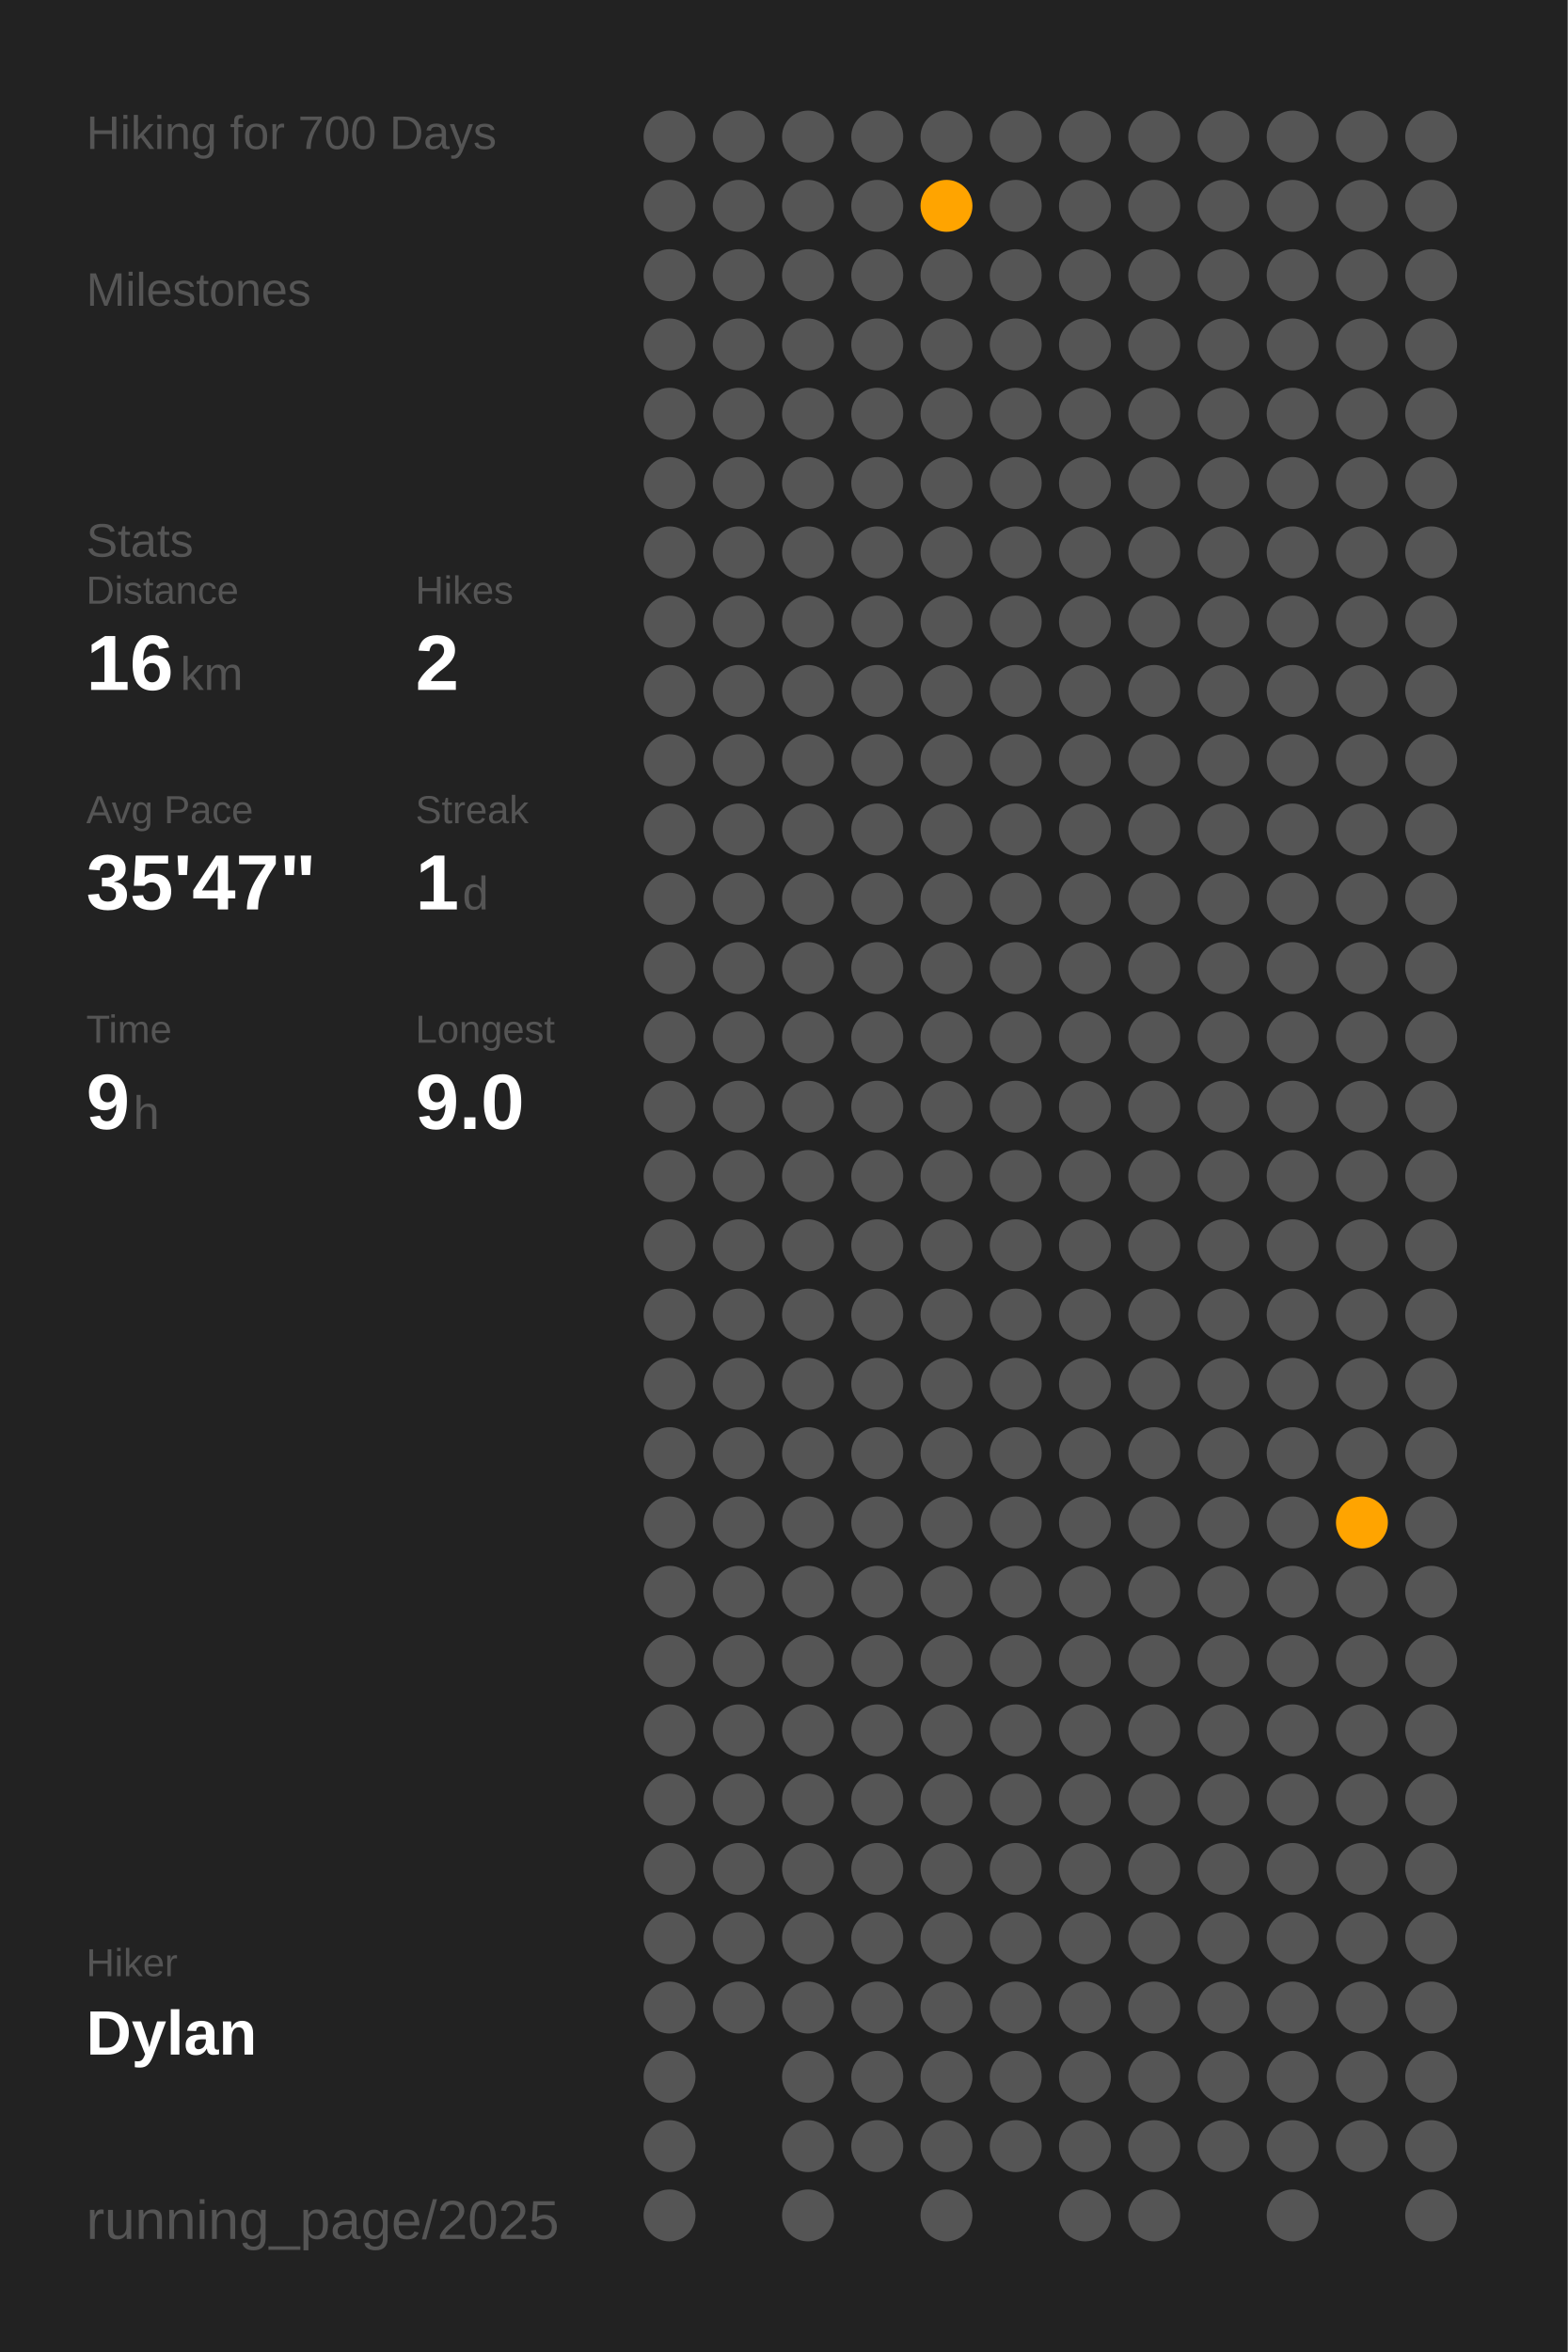
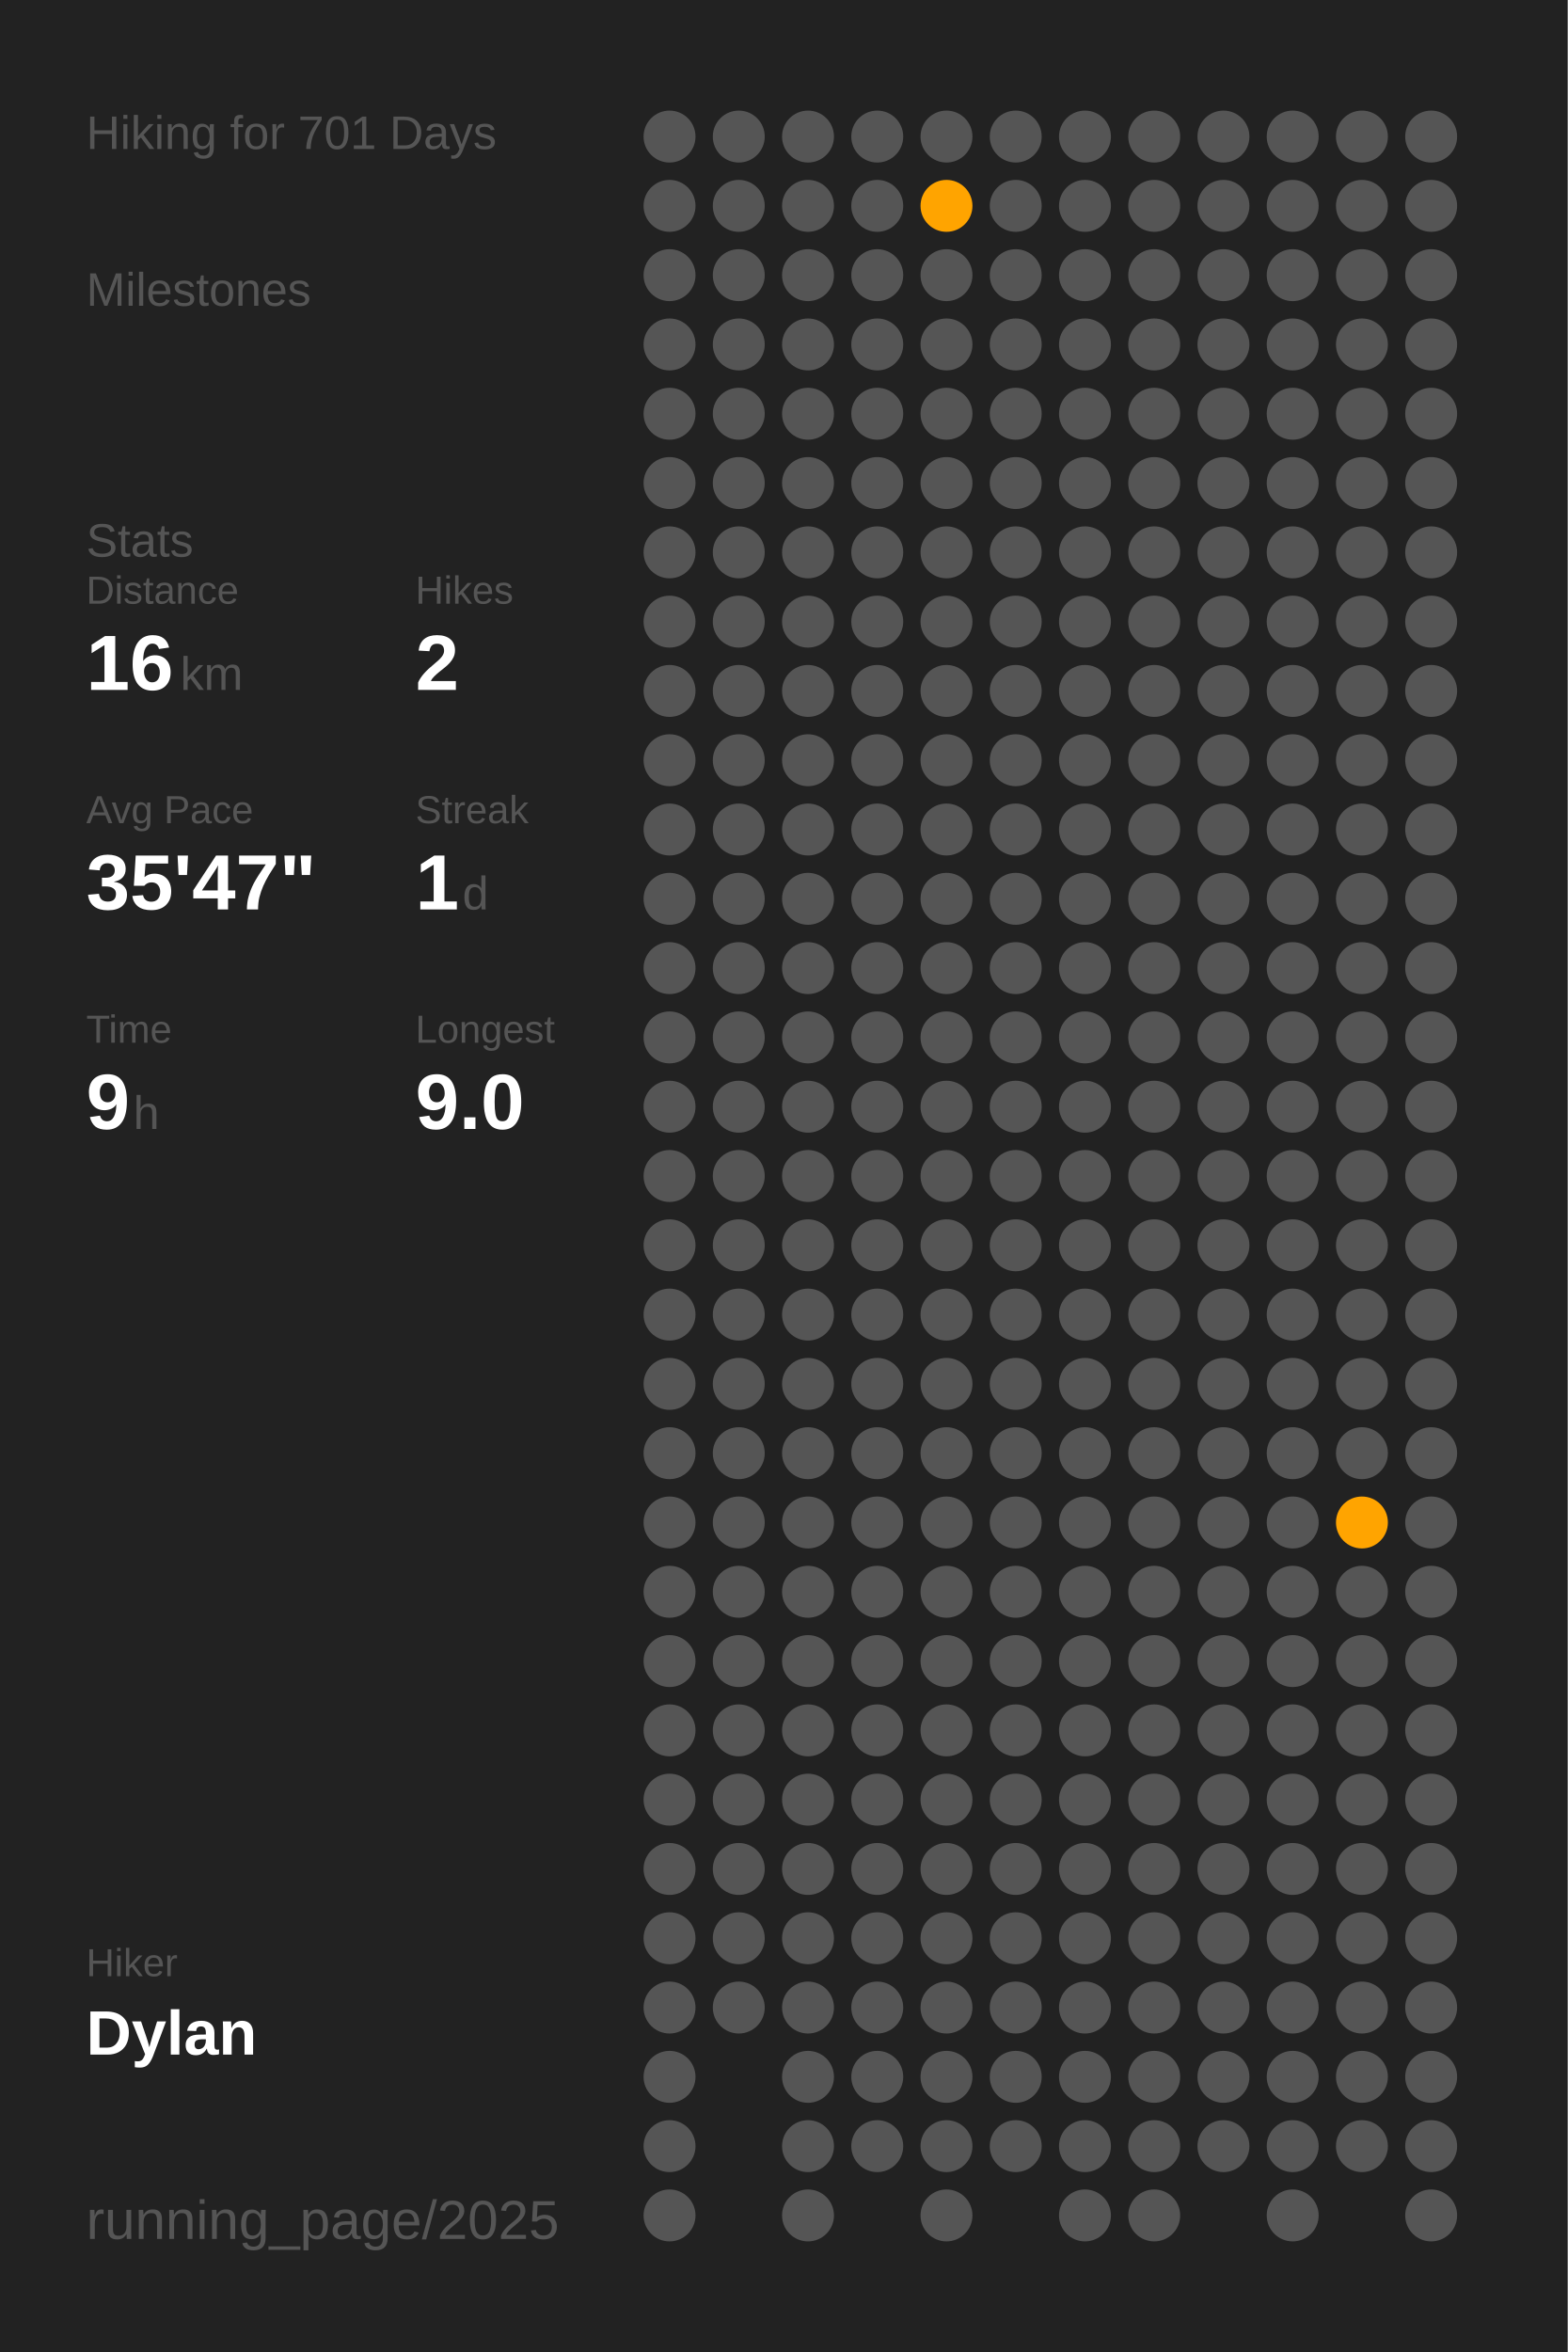
<svg xmlns="http://www.w3.org/2000/svg" baseProfile="full" class="activity-poster" data-activity-mode="hiking" data-poster-role="poster" data-poster-type="year_summary" height="300mm" version="1.1" viewBox="0,0,200,300" width="200mm">
  <defs />
  <rect class="poster-background" data-poster-role="background" fill="#222222" height="300" stroke="none" width="200" x="0" y="0" />
-   <text fill="#555555" style="font-size:6px; font-family:Arial;" x="11" y="19">Hiking for 700 Days</text>
+   <text fill="#555555" style="font-size:6px; font-family:Arial;" x="11" y="19">Hiking for 701 Days</text>
  <text fill="#555555" style="font-size:6px; font-family:Arial;" x="11" y="39">Milestones</text>
  <text fill="#555555" style="font-size:6px; font-family:Arial;" x="11" y="71">Stats</text>
  <text fill="#555555" style="font-size:5px; font-family:Arial;" x="11" y="77">Distance</text>
  <text fill="#FFFFFF" style="font-size:10px; font-family:Arial; font-weight:bold;" x="11" y="88">16</text>
  <text fill="#555555" style="font-size:6px; font-family:Arial;" x="23" y="88">km</text>
  <text fill="#555555" style="font-size:5px; font-family:Arial;" x="53" y="77">Hikes</text>
  <text fill="#FFFFFF" style="font-size:10px; font-family:Arial; font-weight:bold;" x="53" y="88">2</text>
  <text fill="#555555" style="font-size:5px; font-family:Arial;" x="11" y="105">Avg Pace</text>
  <text fill="#FFFFFF" style="font-size:10px; font-family:Arial; font-weight:bold;" x="11" y="116">35'47"</text>
  <text fill="#555555" style="font-size:5px; font-family:Arial;" x="53" y="105">Streak</text>
  <text fill="#FFFFFF" style="font-size:10px; font-family:Arial; font-weight:bold;" x="53" y="116">1</text>
  <text fill="#555555" style="font-size:6px; font-family:Arial;" x="59" y="116">d</text>
  <text fill="#555555" style="font-size:5px; font-family:Arial;" x="11" y="133">Time</text>
  <text fill="#FFFFFF" style="font-size:10px; font-family:Arial; font-weight:bold;" x="11" y="144">9</text>
  <text fill="#555555" style="font-size:6px; font-family:Arial;" x="17" y="144">h</text>
  <text fill="#555555" style="font-size:5px; font-family:Arial;" x="53" y="133">Longest</text>
  <text fill="#FFFFFF" style="font-size:10px; font-family:Arial; font-weight:bold;" x="53" y="144">9.0</text>
  <text fill="#555555" style="font-size:5px; font-family:Arial;" x="11" y="252.065">Hiker</text>
  <text fill="#FFFFFF" style="font-size:8px; font-family:Arial; font-weight:bold;" x="11" y="262.065">Dylan</text>
  <text fill="#555555" style="font-size:7px; font-family:Arial;" x="11" y="285.581">running_page/2025</text>
  <circle cx="85.417" cy="17.419" fill="#555555" r="3.312" />
  <circle cx="85.417" cy="26.258" fill="#555555" r="3.312" />
  <circle cx="85.417" cy="35.097" fill="#555555" r="3.312" />
  <circle cx="85.417" cy="43.935" fill="#555555" r="3.312" />
  <circle cx="85.417" cy="52.774" fill="#555555" r="3.312" />
  <circle cx="85.417" cy="61.613" fill="#555555" r="3.312" />
  <circle cx="85.417" cy="70.452" fill="#555555" r="3.312" />
  <circle cx="85.417" cy="79.29" fill="#555555" r="3.312" />
  <circle cx="85.417" cy="88.129" fill="#555555" r="3.312" />
  <circle cx="85.417" cy="96.968" fill="#555555" r="3.312" />
  <circle cx="85.417" cy="105.806" fill="#555555" r="3.312" />
  <circle cx="85.417" cy="114.645" fill="#555555" r="3.312" />
  <circle cx="85.417" cy="123.484" fill="#555555" r="3.312" />
  <circle cx="85.417" cy="132.323" fill="#555555" r="3.312" />
  <circle cx="85.417" cy="141.161" fill="#555555" r="3.312" />
  <circle cx="85.417" cy="150" fill="#555555" r="3.312" />
  <circle cx="85.417" cy="158.839" fill="#555555" r="3.312" />
  <circle cx="85.417" cy="167.677" fill="#555555" r="3.312" />
  <circle cx="85.417" cy="176.516" fill="#555555" r="3.312" />
  <circle cx="85.417" cy="185.355" fill="#555555" r="3.312" />
  <circle cx="85.417" cy="194.194" fill="#555555" r="3.312" />
  <circle cx="85.417" cy="203.032" fill="#555555" r="3.312" />
  <circle cx="85.417" cy="211.871" fill="#555555" r="3.312" />
  <circle cx="85.417" cy="220.71" fill="#555555" r="3.312" />
  <circle cx="85.417" cy="229.548" fill="#555555" r="3.312" />
  <circle cx="85.417" cy="238.387" fill="#555555" r="3.312" />
  <circle cx="85.417" cy="247.226" fill="#555555" r="3.312" />
  <circle cx="85.417" cy="256.065" fill="#555555" r="3.312" />
  <circle cx="85.417" cy="264.903" fill="#555555" r="3.312" />
  <circle cx="85.417" cy="273.742" fill="#555555" r="3.312" />
  <circle cx="85.417" cy="282.581" fill="#555555" r="3.312" />
  <circle cx="94.25" cy="17.419" fill="#555555" r="3.312" />
  <circle cx="94.25" cy="26.258" fill="#555555" r="3.312" />
  <circle cx="94.25" cy="35.097" fill="#555555" r="3.312" />
  <circle cx="94.25" cy="43.935" fill="#555555" r="3.312" />
  <circle cx="94.25" cy="52.774" fill="#555555" r="3.312" />
  <circle cx="94.25" cy="61.613" fill="#555555" r="3.312" />
  <circle cx="94.25" cy="70.452" fill="#555555" r="3.312" />
  <circle cx="94.25" cy="79.29" fill="#555555" r="3.312" />
  <circle cx="94.25" cy="88.129" fill="#555555" r="3.312" />
  <circle cx="94.25" cy="96.968" fill="#555555" r="3.312" />
  <circle cx="94.25" cy="105.806" fill="#555555" r="3.312" />
  <circle cx="94.25" cy="114.645" fill="#555555" r="3.312" />
  <circle cx="94.25" cy="123.484" fill="#555555" r="3.312" />
  <circle cx="94.25" cy="132.323" fill="#555555" r="3.312" />
  <circle cx="94.25" cy="141.161" fill="#555555" r="3.312" />
  <circle cx="94.25" cy="150" fill="#555555" r="3.312" />
  <circle cx="94.25" cy="158.839" fill="#555555" r="3.312" />
  <circle cx="94.25" cy="167.677" fill="#555555" r="3.312" />
  <circle cx="94.25" cy="176.516" fill="#555555" r="3.312" />
  <circle cx="94.25" cy="185.355" fill="#555555" r="3.312" />
  <circle cx="94.25" cy="194.194" fill="#555555" r="3.312" />
  <circle cx="94.25" cy="203.032" fill="#555555" r="3.312" />
  <circle cx="94.25" cy="211.871" fill="#555555" r="3.312" />
  <circle cx="94.25" cy="220.71" fill="#555555" r="3.312" />
  <circle cx="94.25" cy="229.548" fill="#555555" r="3.312" />
  <circle cx="94.25" cy="238.387" fill="#555555" r="3.312" />
  <circle cx="94.25" cy="247.226" fill="#555555" r="3.312" />
  <circle cx="94.25" cy="256.065" fill="#555555" r="3.312" />
  <circle cx="103.083" cy="17.419" fill="#555555" r="3.312" />
  <circle cx="103.083" cy="26.258" fill="#555555" r="3.312" />
  <circle cx="103.083" cy="35.097" fill="#555555" r="3.312" />
  <circle cx="103.083" cy="43.935" fill="#555555" r="3.312" />
  <circle cx="103.083" cy="52.774" fill="#555555" r="3.312" />
  <circle cx="103.083" cy="61.613" fill="#555555" r="3.312" />
  <circle cx="103.083" cy="70.452" fill="#555555" r="3.312" />
  <circle cx="103.083" cy="79.29" fill="#555555" r="3.312" />
  <circle cx="103.083" cy="88.129" fill="#555555" r="3.312" />
  <circle cx="103.083" cy="96.968" fill="#555555" r="3.312" />
  <circle cx="103.083" cy="105.806" fill="#555555" r="3.312" />
  <circle cx="103.083" cy="114.645" fill="#555555" r="3.312" />
  <circle cx="103.083" cy="123.484" fill="#555555" r="3.312" />
  <circle cx="103.083" cy="132.323" fill="#555555" r="3.312" />
  <circle cx="103.083" cy="141.161" fill="#555555" r="3.312" />
  <circle cx="103.083" cy="150" fill="#555555" r="3.312" />
  <circle cx="103.083" cy="158.839" fill="#555555" r="3.312" />
  <circle cx="103.083" cy="167.677" fill="#555555" r="3.312" />
  <circle cx="103.083" cy="176.516" fill="#555555" r="3.312" />
  <circle cx="103.083" cy="185.355" fill="#555555" r="3.312" />
  <circle cx="103.083" cy="194.194" fill="#555555" r="3.312" />
  <circle cx="103.083" cy="203.032" fill="#555555" r="3.312" />
  <circle cx="103.083" cy="211.871" fill="#555555" r="3.312" />
  <circle cx="103.083" cy="220.71" fill="#555555" r="3.312" />
  <circle cx="103.083" cy="229.548" fill="#555555" r="3.312" />
  <circle cx="103.083" cy="238.387" fill="#555555" r="3.312" />
  <circle cx="103.083" cy="247.226" fill="#555555" r="3.312" />
  <circle cx="103.083" cy="256.065" fill="#555555" r="3.312" />
  <circle cx="103.083" cy="264.903" fill="#555555" r="3.312" />
  <circle cx="103.083" cy="273.742" fill="#555555" r="3.312" />
  <circle cx="103.083" cy="282.581" fill="#555555" r="3.312" />
  <circle cx="111.917" cy="17.419" fill="#555555" r="3.312" />
  <circle cx="111.917" cy="26.258" fill="#555555" r="3.312" />
  <circle cx="111.917" cy="35.097" fill="#555555" r="3.312" />
  <circle cx="111.917" cy="43.935" fill="#555555" r="3.312" />
  <circle cx="111.917" cy="52.774" fill="#555555" r="3.312" />
  <circle cx="111.917" cy="61.613" fill="#555555" r="3.312" />
  <circle cx="111.917" cy="70.452" fill="#555555" r="3.312" />
  <circle cx="111.917" cy="79.29" fill="#555555" r="3.312" />
  <circle cx="111.917" cy="88.129" fill="#555555" r="3.312" />
  <circle cx="111.917" cy="96.968" fill="#555555" r="3.312" />
  <circle cx="111.917" cy="105.806" fill="#555555" r="3.312" />
  <circle cx="111.917" cy="114.645" fill="#555555" r="3.312" />
  <circle cx="111.917" cy="123.484" fill="#555555" r="3.312" />
  <circle cx="111.917" cy="132.323" fill="#555555" r="3.312" />
  <circle cx="111.917" cy="141.161" fill="#555555" r="3.312" />
  <circle cx="111.917" cy="150" fill="#555555" r="3.312" />
  <circle cx="111.917" cy="158.839" fill="#555555" r="3.312" />
  <circle cx="111.917" cy="167.677" fill="#555555" r="3.312" />
  <circle cx="111.917" cy="176.516" fill="#555555" r="3.312" />
  <circle cx="111.917" cy="185.355" fill="#555555" r="3.312" />
  <circle cx="111.917" cy="194.194" fill="#555555" r="3.312" />
  <circle cx="111.917" cy="203.032" fill="#555555" r="3.312" />
  <circle cx="111.917" cy="211.871" fill="#555555" r="3.312" />
  <circle cx="111.917" cy="220.71" fill="#555555" r="3.312" />
  <circle cx="111.917" cy="229.548" fill="#555555" r="3.312" />
  <circle cx="111.917" cy="238.387" fill="#555555" r="3.312" />
  <circle cx="111.917" cy="247.226" fill="#555555" r="3.312" />
  <circle cx="111.917" cy="256.065" fill="#555555" r="3.312" />
  <circle cx="111.917" cy="264.903" fill="#555555" r="3.312" />
  <circle cx="111.917" cy="273.742" fill="#555555" r="3.312" />
  <circle cx="120.75" cy="17.419" fill="#555555" r="3.312" />
  <circle cx="120.75" cy="26.258" fill="#ffa400" r="3.312" />
  <circle cx="120.75" cy="35.097" fill="#555555" r="3.312" />
  <circle cx="120.75" cy="43.935" fill="#555555" r="3.312" />
  <circle cx="120.75" cy="52.774" fill="#555555" r="3.312" />
  <circle cx="120.75" cy="61.613" fill="#555555" r="3.312" />
  <circle cx="120.75" cy="70.452" fill="#555555" r="3.312" />
  <circle cx="120.75" cy="79.29" fill="#555555" r="3.312" />
  <circle cx="120.75" cy="88.129" fill="#555555" r="3.312" />
  <circle cx="120.75" cy="96.968" fill="#555555" r="3.312" />
  <circle cx="120.75" cy="105.806" fill="#555555" r="3.312" />
  <circle cx="120.75" cy="114.645" fill="#555555" r="3.312" />
  <circle cx="120.75" cy="123.484" fill="#555555" r="3.312" />
  <circle cx="120.75" cy="132.323" fill="#555555" r="3.312" />
  <circle cx="120.75" cy="141.161" fill="#555555" r="3.312" />
  <circle cx="120.75" cy="150" fill="#555555" r="3.312" />
  <circle cx="120.75" cy="158.839" fill="#555555" r="3.312" />
  <circle cx="120.75" cy="167.677" fill="#555555" r="3.312" />
  <circle cx="120.75" cy="176.516" fill="#555555" r="3.312" />
  <circle cx="120.75" cy="185.355" fill="#555555" r="3.312" />
  <circle cx="120.75" cy="194.194" fill="#555555" r="3.312" />
  <circle cx="120.75" cy="203.032" fill="#555555" r="3.312" />
  <circle cx="120.75" cy="211.871" fill="#555555" r="3.312" />
  <circle cx="120.75" cy="220.71" fill="#555555" r="3.312" />
  <circle cx="120.75" cy="229.548" fill="#555555" r="3.312" />
  <circle cx="120.75" cy="238.387" fill="#555555" r="3.312" />
  <circle cx="120.75" cy="247.226" fill="#555555" r="3.312" />
  <circle cx="120.75" cy="256.065" fill="#555555" r="3.312" />
  <circle cx="120.75" cy="264.903" fill="#555555" r="3.312" />
  <circle cx="120.75" cy="273.742" fill="#555555" r="3.312" />
  <circle cx="120.75" cy="282.581" fill="#555555" r="3.312" />
  <circle cx="129.583" cy="17.419" fill="#555555" r="3.312" />
  <circle cx="129.583" cy="26.258" fill="#555555" r="3.312" />
  <circle cx="129.583" cy="35.097" fill="#555555" r="3.312" />
  <circle cx="129.583" cy="43.935" fill="#555555" r="3.312" />
  <circle cx="129.583" cy="52.774" fill="#555555" r="3.312" />
  <circle cx="129.583" cy="61.613" fill="#555555" r="3.312" />
  <circle cx="129.583" cy="70.452" fill="#555555" r="3.312" />
  <circle cx="129.583" cy="79.29" fill="#555555" r="3.312" />
  <circle cx="129.583" cy="88.129" fill="#555555" r="3.312" />
  <circle cx="129.583" cy="96.968" fill="#555555" r="3.312" />
  <circle cx="129.583" cy="105.806" fill="#555555" r="3.312" />
  <circle cx="129.583" cy="114.645" fill="#555555" r="3.312" />
  <circle cx="129.583" cy="123.484" fill="#555555" r="3.312" />
  <circle cx="129.583" cy="132.323" fill="#555555" r="3.312" />
  <circle cx="129.583" cy="141.161" fill="#555555" r="3.312" />
  <circle cx="129.583" cy="150" fill="#555555" r="3.312" />
  <circle cx="129.583" cy="158.839" fill="#555555" r="3.312" />
  <circle cx="129.583" cy="167.677" fill="#555555" r="3.312" />
  <circle cx="129.583" cy="176.516" fill="#555555" r="3.312" />
  <circle cx="129.583" cy="185.355" fill="#555555" r="3.312" />
  <circle cx="129.583" cy="194.194" fill="#555555" r="3.312" />
  <circle cx="129.583" cy="203.032" fill="#555555" r="3.312" />
  <circle cx="129.583" cy="211.871" fill="#555555" r="3.312" />
  <circle cx="129.583" cy="220.71" fill="#555555" r="3.312" />
  <circle cx="129.583" cy="229.548" fill="#555555" r="3.312" />
  <circle cx="129.583" cy="238.387" fill="#555555" r="3.312" />
  <circle cx="129.583" cy="247.226" fill="#555555" r="3.312" />
  <circle cx="129.583" cy="256.065" fill="#555555" r="3.312" />
  <circle cx="129.583" cy="264.903" fill="#555555" r="3.312" />
  <circle cx="129.583" cy="273.742" fill="#555555" r="3.312" />
  <circle cx="138.417" cy="17.419" fill="#555555" r="3.312" />
  <circle cx="138.417" cy="26.258" fill="#555555" r="3.312" />
  <circle cx="138.417" cy="35.097" fill="#555555" r="3.312" />
  <circle cx="138.417" cy="43.935" fill="#555555" r="3.312" />
  <circle cx="138.417" cy="52.774" fill="#555555" r="3.312" />
  <circle cx="138.417" cy="61.613" fill="#555555" r="3.312" />
  <circle cx="138.417" cy="70.452" fill="#555555" r="3.312" />
  <circle cx="138.417" cy="79.29" fill="#555555" r="3.312" />
  <circle cx="138.417" cy="88.129" fill="#555555" r="3.312" />
  <circle cx="138.417" cy="96.968" fill="#555555" r="3.312" />
  <circle cx="138.417" cy="105.806" fill="#555555" r="3.312" />
  <circle cx="138.417" cy="114.645" fill="#555555" r="3.312" />
  <circle cx="138.417" cy="123.484" fill="#555555" r="3.312" />
  <circle cx="138.417" cy="132.323" fill="#555555" r="3.312" />
  <circle cx="138.417" cy="141.161" fill="#555555" r="3.312" />
  <circle cx="138.417" cy="150" fill="#555555" r="3.312" />
  <circle cx="138.417" cy="158.839" fill="#555555" r="3.312" />
  <circle cx="138.417" cy="167.677" fill="#555555" r="3.312" />
  <circle cx="138.417" cy="176.516" fill="#555555" r="3.312" />
  <circle cx="138.417" cy="185.355" fill="#555555" r="3.312" />
  <circle cx="138.417" cy="194.194" fill="#555555" r="3.312" />
  <circle cx="138.417" cy="203.032" fill="#555555" r="3.312" />
  <circle cx="138.417" cy="211.871" fill="#555555" r="3.312" />
  <circle cx="138.417" cy="220.71" fill="#555555" r="3.312" />
  <circle cx="138.417" cy="229.548" fill="#555555" r="3.312" />
  <circle cx="138.417" cy="238.387" fill="#555555" r="3.312" />
  <circle cx="138.417" cy="247.226" fill="#555555" r="3.312" />
  <circle cx="138.417" cy="256.065" fill="#555555" r="3.312" />
  <circle cx="138.417" cy="264.903" fill="#555555" r="3.312" />
  <circle cx="138.417" cy="273.742" fill="#555555" r="3.312" />
  <circle cx="138.417" cy="282.581" fill="#555555" r="3.312" />
  <circle cx="147.25" cy="17.419" fill="#555555" r="3.312" />
  <circle cx="147.25" cy="26.258" fill="#555555" r="3.312" />
  <circle cx="147.25" cy="35.097" fill="#555555" r="3.312" />
  <circle cx="147.25" cy="43.935" fill="#555555" r="3.312" />
  <circle cx="147.25" cy="52.774" fill="#555555" r="3.312" />
  <circle cx="147.25" cy="61.613" fill="#555555" r="3.312" />
  <circle cx="147.25" cy="70.452" fill="#555555" r="3.312" />
  <circle cx="147.25" cy="79.29" fill="#555555" r="3.312" />
  <circle cx="147.25" cy="88.129" fill="#555555" r="3.312" />
  <circle cx="147.25" cy="96.968" fill="#555555" r="3.312" />
  <circle cx="147.25" cy="105.806" fill="#555555" r="3.312" />
  <circle cx="147.25" cy="114.645" fill="#555555" r="3.312" />
  <circle cx="147.25" cy="123.484" fill="#555555" r="3.312" />
  <circle cx="147.25" cy="132.323" fill="#555555" r="3.312" />
  <circle cx="147.25" cy="141.161" fill="#555555" r="3.312" />
  <circle cx="147.25" cy="150" fill="#555555" r="3.312" />
  <circle cx="147.25" cy="158.839" fill="#555555" r="3.312" />
  <circle cx="147.25" cy="167.677" fill="#555555" r="3.312" />
  <circle cx="147.25" cy="176.516" fill="#555555" r="3.312" />
  <circle cx="147.25" cy="185.355" fill="#555555" r="3.312" />
  <circle cx="147.25" cy="194.194" fill="#555555" r="3.312" />
  <circle cx="147.25" cy="203.032" fill="#555555" r="3.312" />
  <circle cx="147.25" cy="211.871" fill="#555555" r="3.312" />
  <circle cx="147.25" cy="220.71" fill="#555555" r="3.312" />
  <circle cx="147.25" cy="229.548" fill="#555555" r="3.312" />
  <circle cx="147.25" cy="238.387" fill="#555555" r="3.312" />
  <circle cx="147.25" cy="247.226" fill="#555555" r="3.312" />
  <circle cx="147.25" cy="256.065" fill="#555555" r="3.312" />
  <circle cx="147.25" cy="264.903" fill="#555555" r="3.312" />
  <circle cx="147.25" cy="273.742" fill="#555555" r="3.312" />
  <circle cx="147.25" cy="282.581" fill="#555555" r="3.312" />
  <circle cx="156.083" cy="17.419" fill="#555555" r="3.312" />
  <circle cx="156.083" cy="26.258" fill="#555555" r="3.312" />
  <circle cx="156.083" cy="35.097" fill="#555555" r="3.312" />
  <circle cx="156.083" cy="43.935" fill="#555555" r="3.312" />
  <circle cx="156.083" cy="52.774" fill="#555555" r="3.312" />
  <circle cx="156.083" cy="61.613" fill="#555555" r="3.312" />
  <circle cx="156.083" cy="70.452" fill="#555555" r="3.312" />
  <circle cx="156.083" cy="79.29" fill="#555555" r="3.312" />
  <circle cx="156.083" cy="88.129" fill="#555555" r="3.312" />
  <circle cx="156.083" cy="96.968" fill="#555555" r="3.312" />
  <circle cx="156.083" cy="105.806" fill="#555555" r="3.312" />
  <circle cx="156.083" cy="114.645" fill="#555555" r="3.312" />
  <circle cx="156.083" cy="123.484" fill="#555555" r="3.312" />
  <circle cx="156.083" cy="132.323" fill="#555555" r="3.312" />
  <circle cx="156.083" cy="141.161" fill="#555555" r="3.312" />
  <circle cx="156.083" cy="150" fill="#555555" r="3.312" />
  <circle cx="156.083" cy="158.839" fill="#555555" r="3.312" />
  <circle cx="156.083" cy="167.677" fill="#555555" r="3.312" />
  <circle cx="156.083" cy="176.516" fill="#555555" r="3.312" />
  <circle cx="156.083" cy="185.355" fill="#555555" r="3.312" />
  <circle cx="156.083" cy="194.194" fill="#555555" r="3.312" />
  <circle cx="156.083" cy="203.032" fill="#555555" r="3.312" />
  <circle cx="156.083" cy="211.871" fill="#555555" r="3.312" />
  <circle cx="156.083" cy="220.71" fill="#555555" r="3.312" />
  <circle cx="156.083" cy="229.548" fill="#555555" r="3.312" />
  <circle cx="156.083" cy="238.387" fill="#555555" r="3.312" />
  <circle cx="156.083" cy="247.226" fill="#555555" r="3.312" />
  <circle cx="156.083" cy="256.065" fill="#555555" r="3.312" />
  <circle cx="156.083" cy="264.903" fill="#555555" r="3.312" />
  <circle cx="156.083" cy="273.742" fill="#555555" r="3.312" />
  <circle cx="164.917" cy="17.419" fill="#555555" r="3.312" />
  <circle cx="164.917" cy="26.258" fill="#555555" r="3.312" />
  <circle cx="164.917" cy="35.097" fill="#555555" r="3.312" />
  <circle cx="164.917" cy="43.935" fill="#555555" r="3.312" />
  <circle cx="164.917" cy="52.774" fill="#555555" r="3.312" />
  <circle cx="164.917" cy="61.613" fill="#555555" r="3.312" />
  <circle cx="164.917" cy="70.452" fill="#555555" r="3.312" />
  <circle cx="164.917" cy="79.29" fill="#555555" r="3.312" />
  <circle cx="164.917" cy="88.129" fill="#555555" r="3.312" />
  <circle cx="164.917" cy="96.968" fill="#555555" r="3.312" />
  <circle cx="164.917" cy="105.806" fill="#555555" r="3.312" />
  <circle cx="164.917" cy="114.645" fill="#555555" r="3.312" />
  <circle cx="164.917" cy="123.484" fill="#555555" r="3.312" />
  <circle cx="164.917" cy="132.323" fill="#555555" r="3.312" />
  <circle cx="164.917" cy="141.161" fill="#555555" r="3.312" />
  <circle cx="164.917" cy="150" fill="#555555" r="3.312" />
  <circle cx="164.917" cy="158.839" fill="#555555" r="3.312" />
  <circle cx="164.917" cy="167.677" fill="#555555" r="3.312" />
  <circle cx="164.917" cy="176.516" fill="#555555" r="3.312" />
  <circle cx="164.917" cy="185.355" fill="#555555" r="3.312" />
  <circle cx="164.917" cy="194.194" fill="#555555" r="3.312" />
  <circle cx="164.917" cy="203.032" fill="#555555" r="3.312" />
  <circle cx="164.917" cy="211.871" fill="#555555" r="3.312" />
  <circle cx="164.917" cy="220.71" fill="#555555" r="3.312" />
  <circle cx="164.917" cy="229.548" fill="#555555" r="3.312" />
  <circle cx="164.917" cy="238.387" fill="#555555" r="3.312" />
  <circle cx="164.917" cy="247.226" fill="#555555" r="3.312" />
  <circle cx="164.917" cy="256.065" fill="#555555" r="3.312" />
  <circle cx="164.917" cy="264.903" fill="#555555" r="3.312" />
  <circle cx="164.917" cy="273.742" fill="#555555" r="3.312" />
  <circle cx="164.917" cy="282.581" fill="#555555" r="3.312" />
  <circle cx="173.75" cy="17.419" fill="#555555" r="3.312" />
  <circle cx="173.75" cy="26.258" fill="#555555" r="3.312" />
  <circle cx="173.75" cy="35.097" fill="#555555" r="3.312" />
  <circle cx="173.75" cy="43.935" fill="#555555" r="3.312" />
  <circle cx="173.75" cy="52.774" fill="#555555" r="3.312" />
  <circle cx="173.75" cy="61.613" fill="#555555" r="3.312" />
  <circle cx="173.75" cy="70.452" fill="#555555" r="3.312" />
  <circle cx="173.75" cy="79.29" fill="#555555" r="3.312" />
  <circle cx="173.75" cy="88.129" fill="#555555" r="3.312" />
  <circle cx="173.75" cy="96.968" fill="#555555" r="3.312" />
  <circle cx="173.75" cy="105.806" fill="#555555" r="3.312" />
  <circle cx="173.75" cy="114.645" fill="#555555" r="3.312" />
  <circle cx="173.75" cy="123.484" fill="#555555" r="3.312" />
  <circle cx="173.75" cy="132.323" fill="#555555" r="3.312" />
  <circle cx="173.75" cy="141.161" fill="#555555" r="3.312" />
  <circle cx="173.75" cy="150" fill="#555555" r="3.312" />
  <circle cx="173.75" cy="158.839" fill="#555555" r="3.312" />
  <circle cx="173.75" cy="167.677" fill="#555555" r="3.312" />
  <circle cx="173.75" cy="176.516" fill="#555555" r="3.312" />
  <circle cx="173.75" cy="185.355" fill="#555555" r="3.312" />
  <circle cx="173.75" cy="194.194" fill="#ffa400" r="3.312" />
  <circle cx="173.75" cy="203.032" fill="#555555" r="3.312" />
  <circle cx="173.75" cy="211.871" fill="#555555" r="3.312" />
  <circle cx="173.75" cy="220.71" fill="#555555" r="3.312" />
  <circle cx="173.75" cy="229.548" fill="#555555" r="3.312" />
  <circle cx="173.75" cy="238.387" fill="#555555" r="3.312" />
  <circle cx="173.75" cy="247.226" fill="#555555" r="3.312" />
  <circle cx="173.75" cy="256.065" fill="#555555" r="3.312" />
  <circle cx="173.75" cy="264.903" fill="#555555" r="3.312" />
  <circle cx="173.75" cy="273.742" fill="#555555" r="3.312" />
  <circle cx="182.583" cy="17.419" fill="#555555" r="3.312" />
  <circle cx="182.583" cy="26.258" fill="#555555" r="3.312" />
  <circle cx="182.583" cy="35.097" fill="#555555" r="3.312" />
  <circle cx="182.583" cy="43.935" fill="#555555" r="3.312" />
  <circle cx="182.583" cy="52.774" fill="#555555" r="3.312" />
  <circle cx="182.583" cy="61.613" fill="#555555" r="3.312" />
  <circle cx="182.583" cy="70.452" fill="#555555" r="3.312" />
  <circle cx="182.583" cy="79.29" fill="#555555" r="3.312" />
  <circle cx="182.583" cy="88.129" fill="#555555" r="3.312" />
  <circle cx="182.583" cy="96.968" fill="#555555" r="3.312" />
  <circle cx="182.583" cy="105.806" fill="#555555" r="3.312" />
  <circle cx="182.583" cy="114.645" fill="#555555" r="3.312" />
  <circle cx="182.583" cy="123.484" fill="#555555" r="3.312" />
  <circle cx="182.583" cy="132.323" fill="#555555" r="3.312" />
  <circle cx="182.583" cy="141.161" fill="#555555" r="3.312" />
  <circle cx="182.583" cy="150" fill="#555555" r="3.312" />
  <circle cx="182.583" cy="158.839" fill="#555555" r="3.312" />
  <circle cx="182.583" cy="167.677" fill="#555555" r="3.312" />
  <circle cx="182.583" cy="176.516" fill="#555555" r="3.312" />
  <circle cx="182.583" cy="185.355" fill="#555555" r="3.312" />
  <circle cx="182.583" cy="194.194" fill="#555555" r="3.312" />
  <circle cx="182.583" cy="203.032" fill="#555555" r="3.312" />
  <circle cx="182.583" cy="211.871" fill="#555555" r="3.312" />
  <circle cx="182.583" cy="220.71" fill="#555555" r="3.312" />
  <circle cx="182.583" cy="229.548" fill="#555555" r="3.312" />
  <circle cx="182.583" cy="238.387" fill="#555555" r="3.312" />
  <circle cx="182.583" cy="247.226" fill="#555555" r="3.312" />
  <circle cx="182.583" cy="256.065" fill="#555555" r="3.312" />
  <circle cx="182.583" cy="264.903" fill="#555555" r="3.312" />
  <circle cx="182.583" cy="273.742" fill="#555555" r="3.312" />
  <circle cx="182.583" cy="282.581" fill="#555555" r="3.312" />
</svg>
